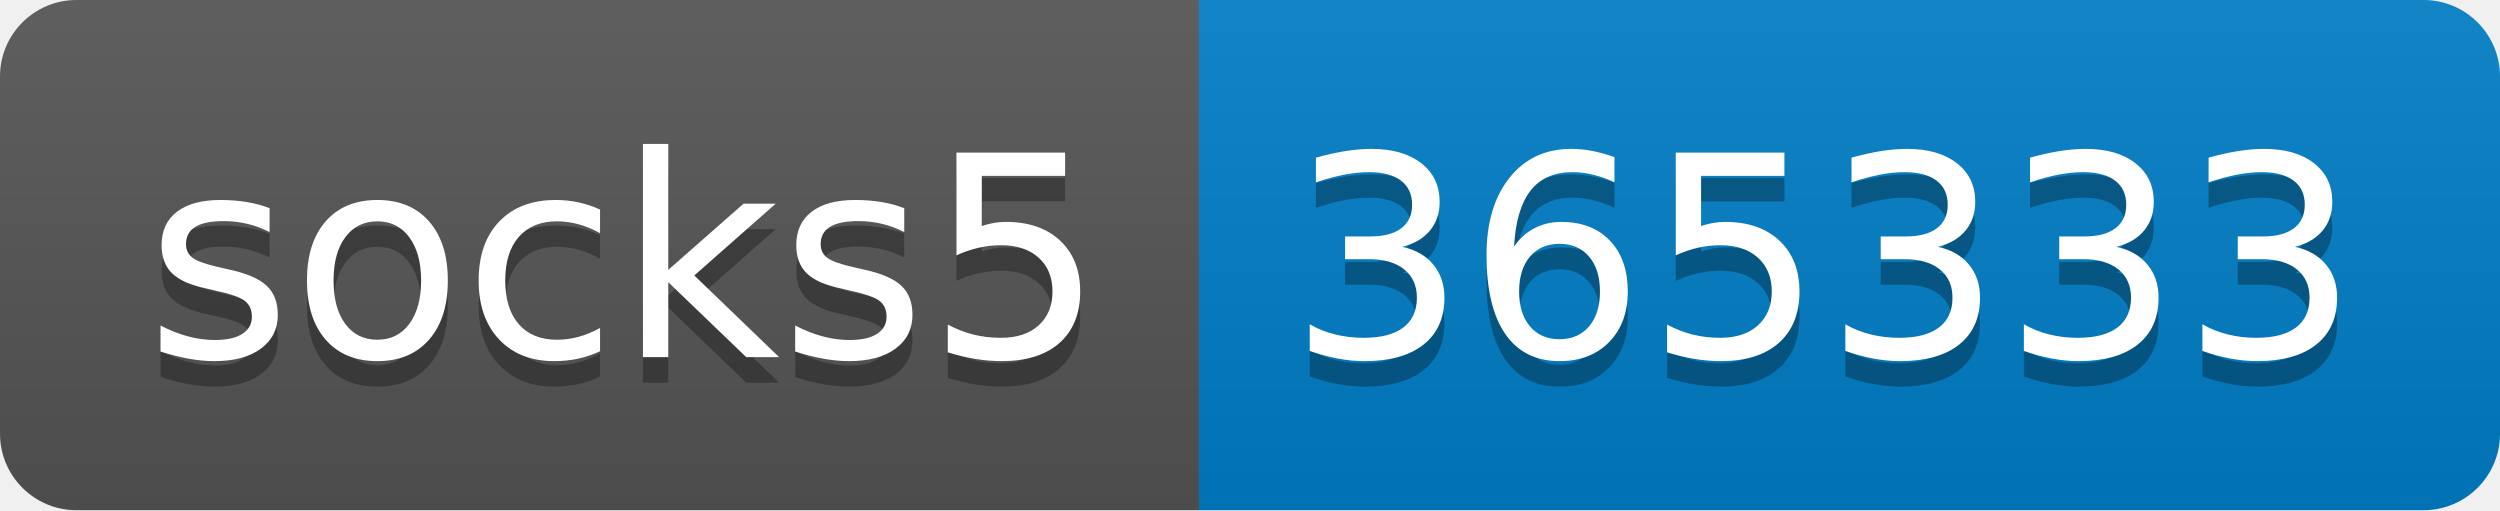
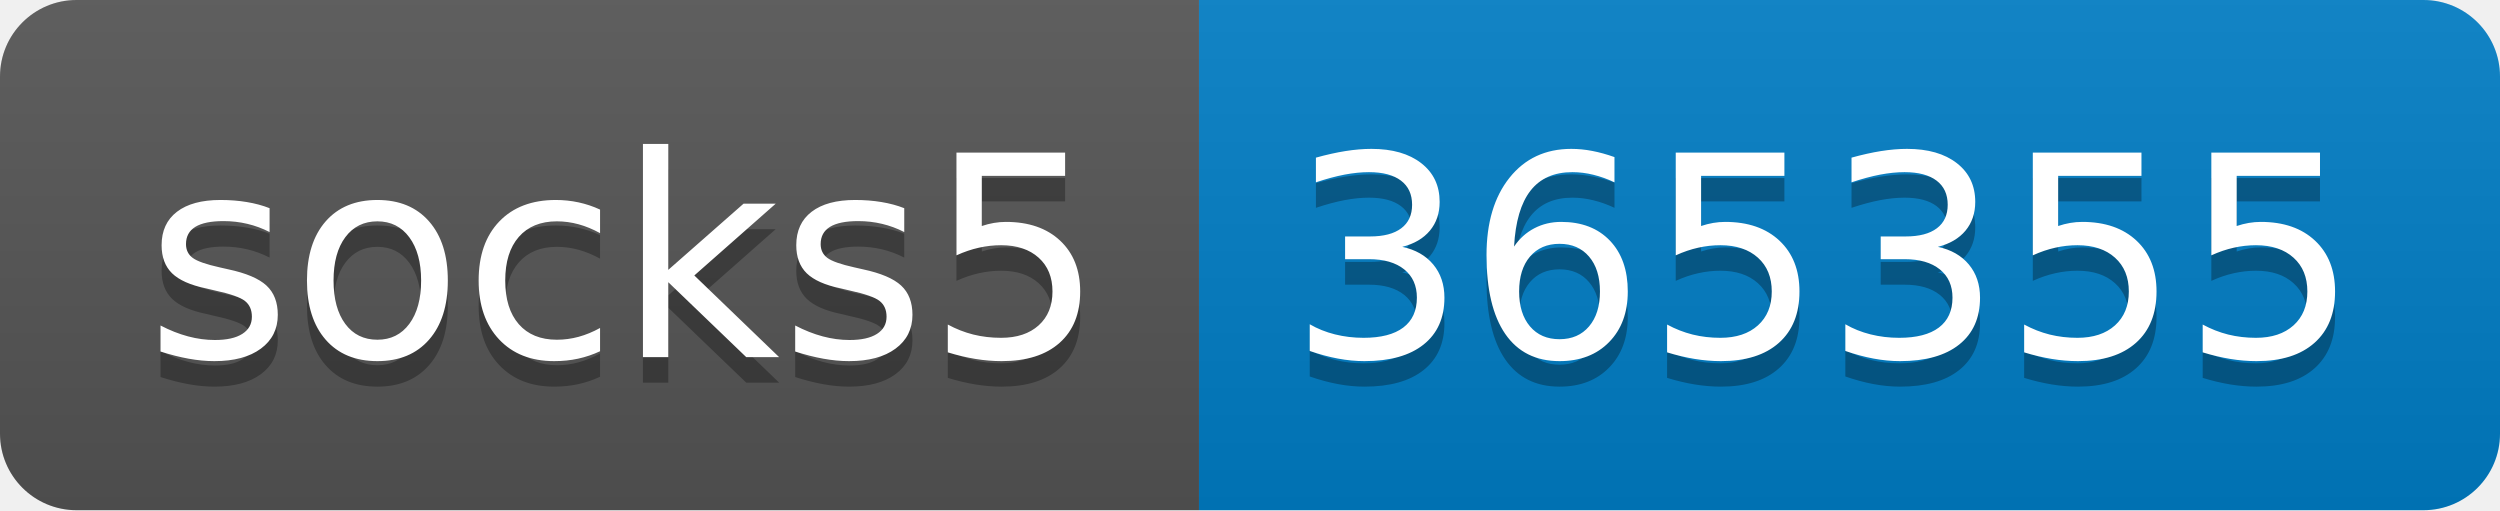
- <svg xmlns="http://www.w3.org/2000/svg" width="98" height="20" role="img" aria-label="socks5: 365333">
+ <svg xmlns="http://www.w3.org/2000/svg" width="98" height="20" role="img" aria-label="socks5: 365355">
  <linearGradient id="s" x2="0" y2="100%">
    <stop offset="0" stop-color="#bbb" stop-opacity=".1" />
    <stop offset="1" stop-opacity=".1" />
  </linearGradient>
  <clipPath id="r">
    <rect width="98" height="20" rx="3" fill="#fff" />
  </clipPath>
  <g clip-path="url(#r)">
    <rect width="47" height="20" fill="#555" />
    <rect x="47" width="51" height="20" fill="#007ec6" />
    <rect width="98" height="20" fill="url(#s)" />
  </g>
  <g fill="#fff" text-anchor="middle" font-family="Verdana,Geneva,DejaVu Sans,sans-serif" text-rendering="geometricPrecision" font-size="110">
    <text aria-hidden="true" x="245" y="150" fill="#010101" fill-opacity=".3" transform="scale(.1)" textLength="370">socks5</text>
    <text x="245" y="140" transform="scale(.1)" fill="#fff" textLength="370">socks5</text>
-     <text aria-hidden="true" x="715" y="150" fill="#010101" fill-opacity=".3" transform="scale(.1)" textLength="410">365333</text>
-     <text x="715" y="140" transform="scale(.1)" fill="#fff" textLength="410">365333</text>
+     <text aria-hidden="true" x="715" y="150" fill="#010101" fill-opacity=".3" transform="scale(.1)" textLength="410">365355</text>
+     <text x="715" y="140" transform="scale(.1)" fill="#fff" textLength="410">365355</text>
  </g>
</svg>
